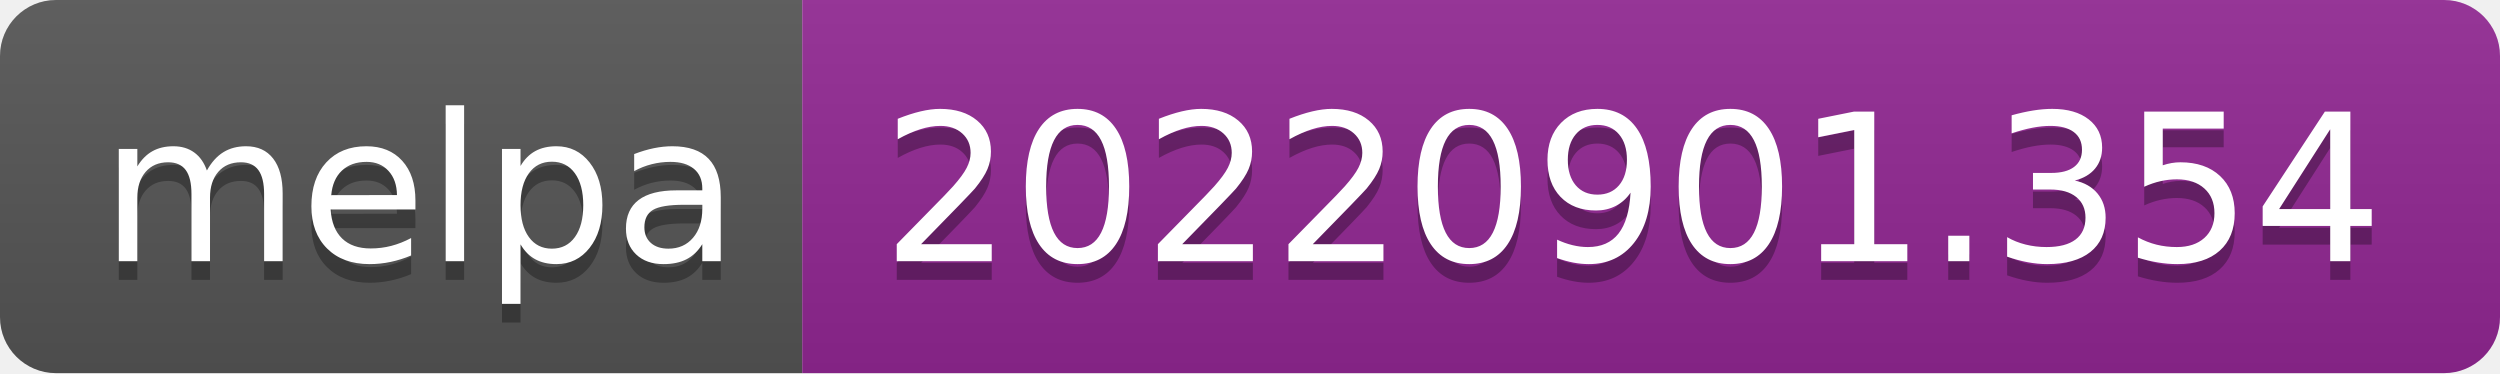
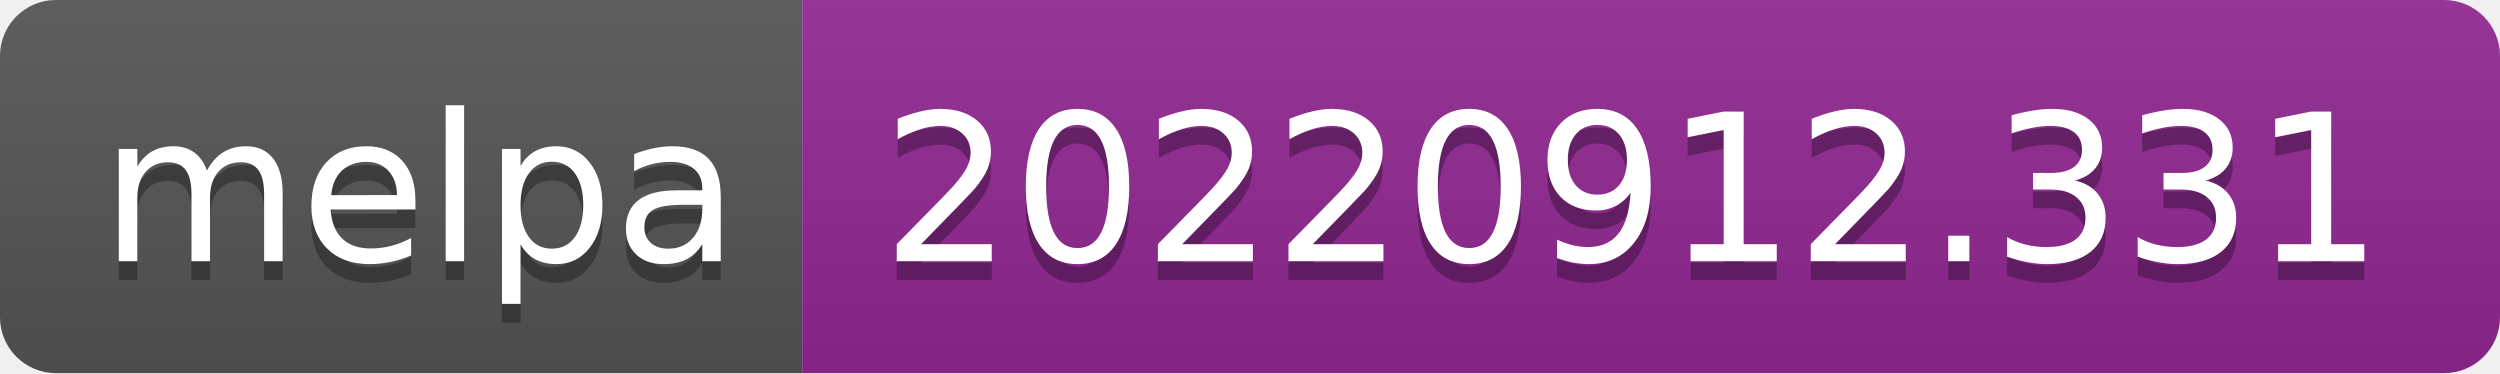
- <svg xmlns="http://www.w3.org/2000/svg" width="134" height="20" role="img" aria-label="melpa: 20220901.354">
+ <svg xmlns="http://www.w3.org/2000/svg" width="134" height="20" role="img" aria-label="melpa: 20220912.331">
  <linearGradient id="s" x2="0" y2="100%">
    <stop offset="0" stop-color="#bbb" stop-opacity=".1" />
    <stop offset="1" stop-opacity=".1" />
  </linearGradient>
  <clipPath id="r">
    <rect width="134" height="20" rx="3" fill="#fff" />
  </clipPath>
  <g clip-path="url(#r)">
    <rect width="43" height="20" fill="#555" />
    <rect x="43" width="91" height="20" fill="#922793" />
    <rect width="134" height="20" fill="url(#s)" />
  </g>
  <g fill="#fff" text-anchor="middle" font-family="Verdana,Geneva,DejaVu Sans,sans-serif" text-rendering="geometricPrecision" font-size="110">
    <text aria-hidden="true" x="225" y="150" fill="#010101" fill-opacity=".3" transform="scale(.1)" textLength="330">melpa</text>
    <text x="225" y="140" transform="scale(.1)" fill="#fff" textLength="330">melpa</text>
-     <text aria-hidden="true" x="875" y="150" fill="#010101" fill-opacity=".3" transform="scale(.1)" textLength="810">20220901.354</text>
-     <text x="875" y="140" transform="scale(.1)" fill="#fff" textLength="810">20220901.354</text>
+     <text aria-hidden="true" x="875" y="150" fill="#010101" fill-opacity=".3" transform="scale(.1)" textLength="810">20220912.331</text>
+     <text x="875" y="140" transform="scale(.1)" fill="#fff" textLength="810">20220912.331</text>
  </g>
</svg>
